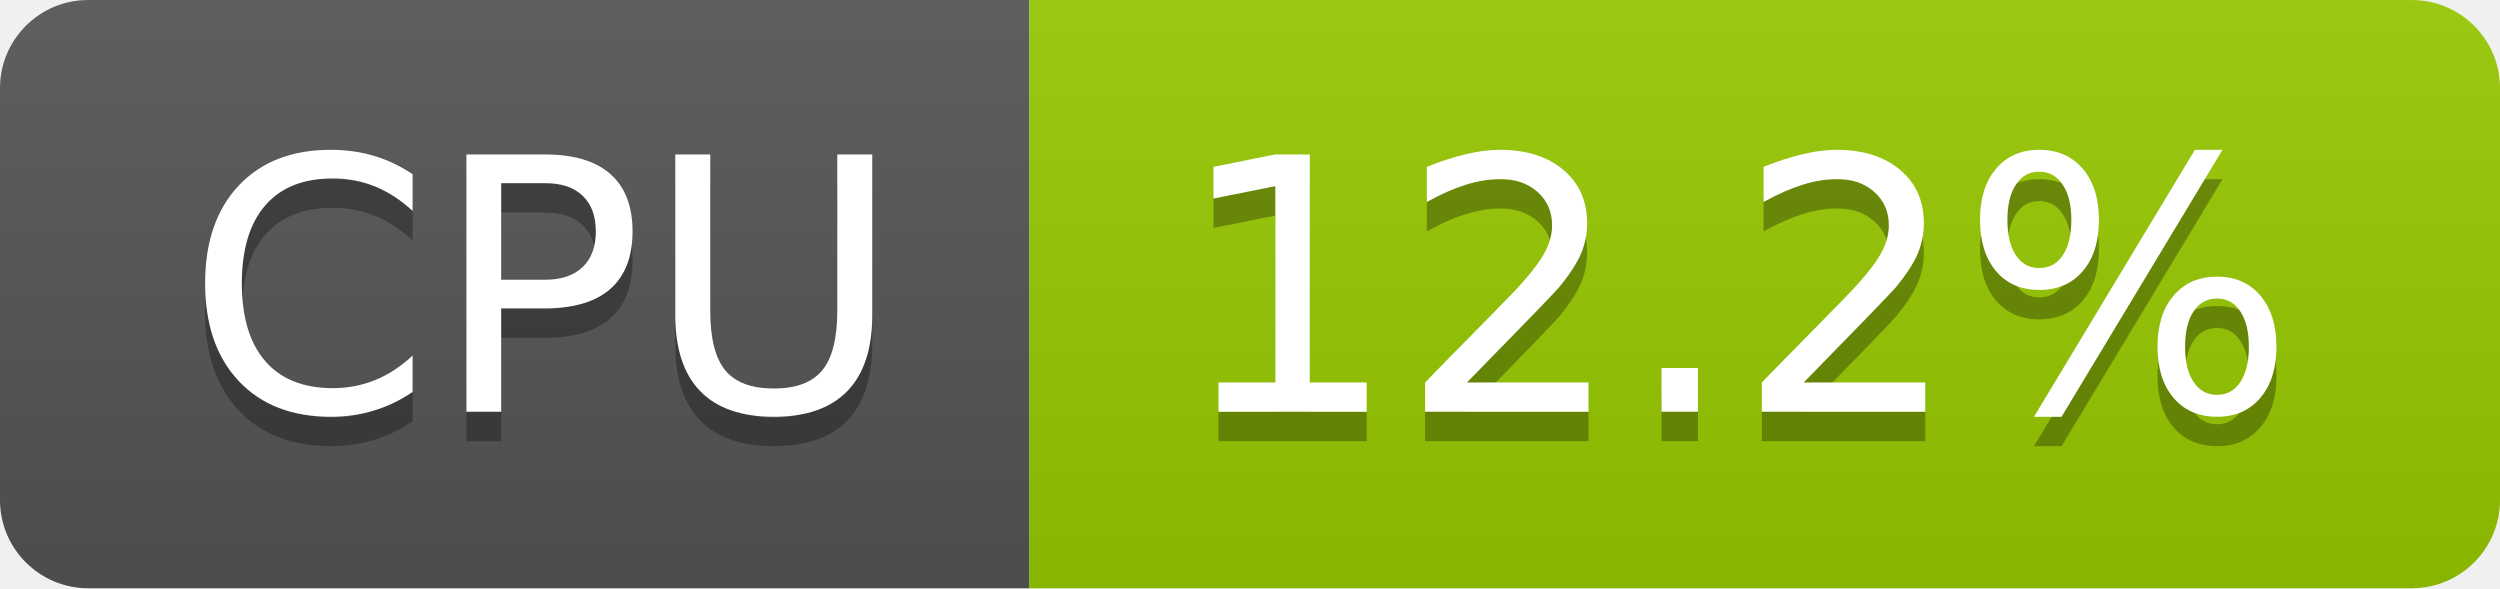
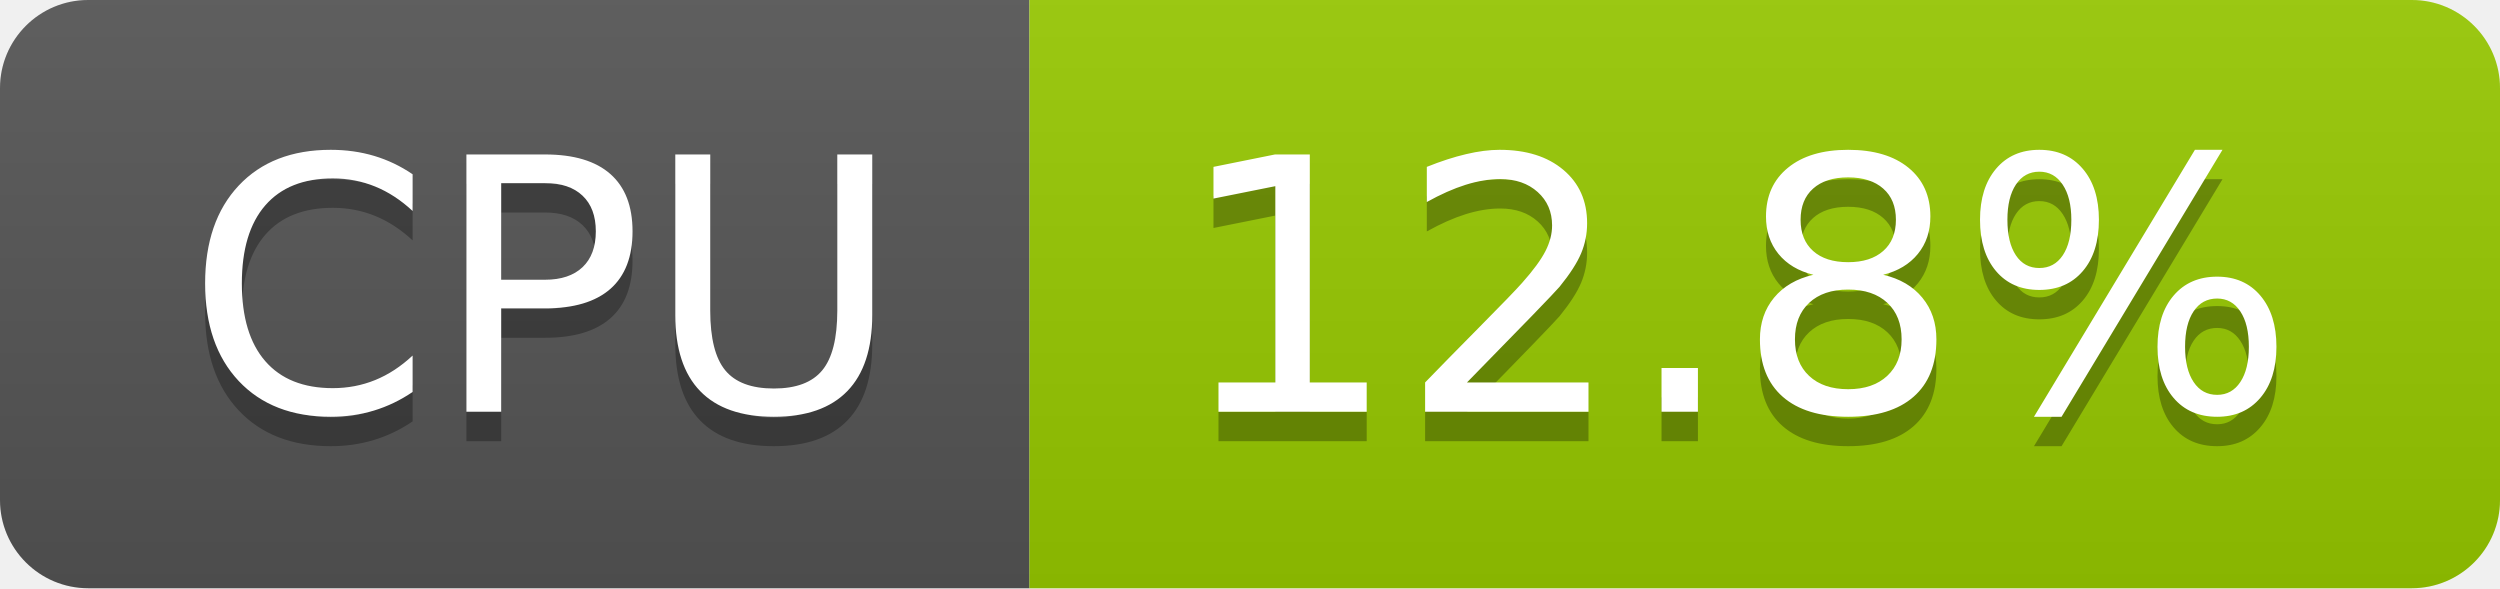
- <svg xmlns="http://www.w3.org/2000/svg" width="85" height="20" role="img" aria-label="CPU: 12.2%">
+ <svg xmlns="http://www.w3.org/2000/svg" width="85" height="20" role="img" aria-label="CPU: 12.8%">
  <linearGradient id="s" x2="0" y2="100%">
    <stop offset="0" stop-color="#bbb" stop-opacity=".1" />
    <stop offset="1" stop-opacity=".1" />
  </linearGradient>
  <clipPath id="r">
    <rect width="85" height="20" rx="3" fill="#fff" />
  </clipPath>
  <g clip-path="url(#r)">
    <rect width="35" height="20" fill="#555" />
    <rect x="35" width="50" height="20" fill="#97ca00" />
    <rect width="85" height="20" fill="url(#s)" />
  </g>
  <g fill="#fff" text-anchor="middle" font-family="Verdana,Geneva,DejaVu Sans,sans-serif" text-rendering="geometricPrecision" font-size="120">
    <text aria-hidden="true" x="185" y="150" fill="#010101" fill-opacity=".3" transform="scale(.1)" textLength="247">CPU</text>
    <text x="185" y="140" transform="scale(.1)" fill="#fff" textLength="247">CPU</text>
-     <text aria-hidden="true" x="590" y="150" fill="#010101" fill-opacity=".3" transform="scale(.1)" textLength="390">12.2%</text>
-     <text x="590" y="140" transform="scale(.1)" fill="#fff" textLength="390">12.2%</text>
+     <text aria-hidden="true" x="590" y="150" fill="#010101" fill-opacity=".3" transform="scale(.1)" textLength="390">12.8%</text>
+     <text x="590" y="140" transform="scale(.1)" fill="#fff" textLength="390">12.8%</text>
  </g>
</svg>
